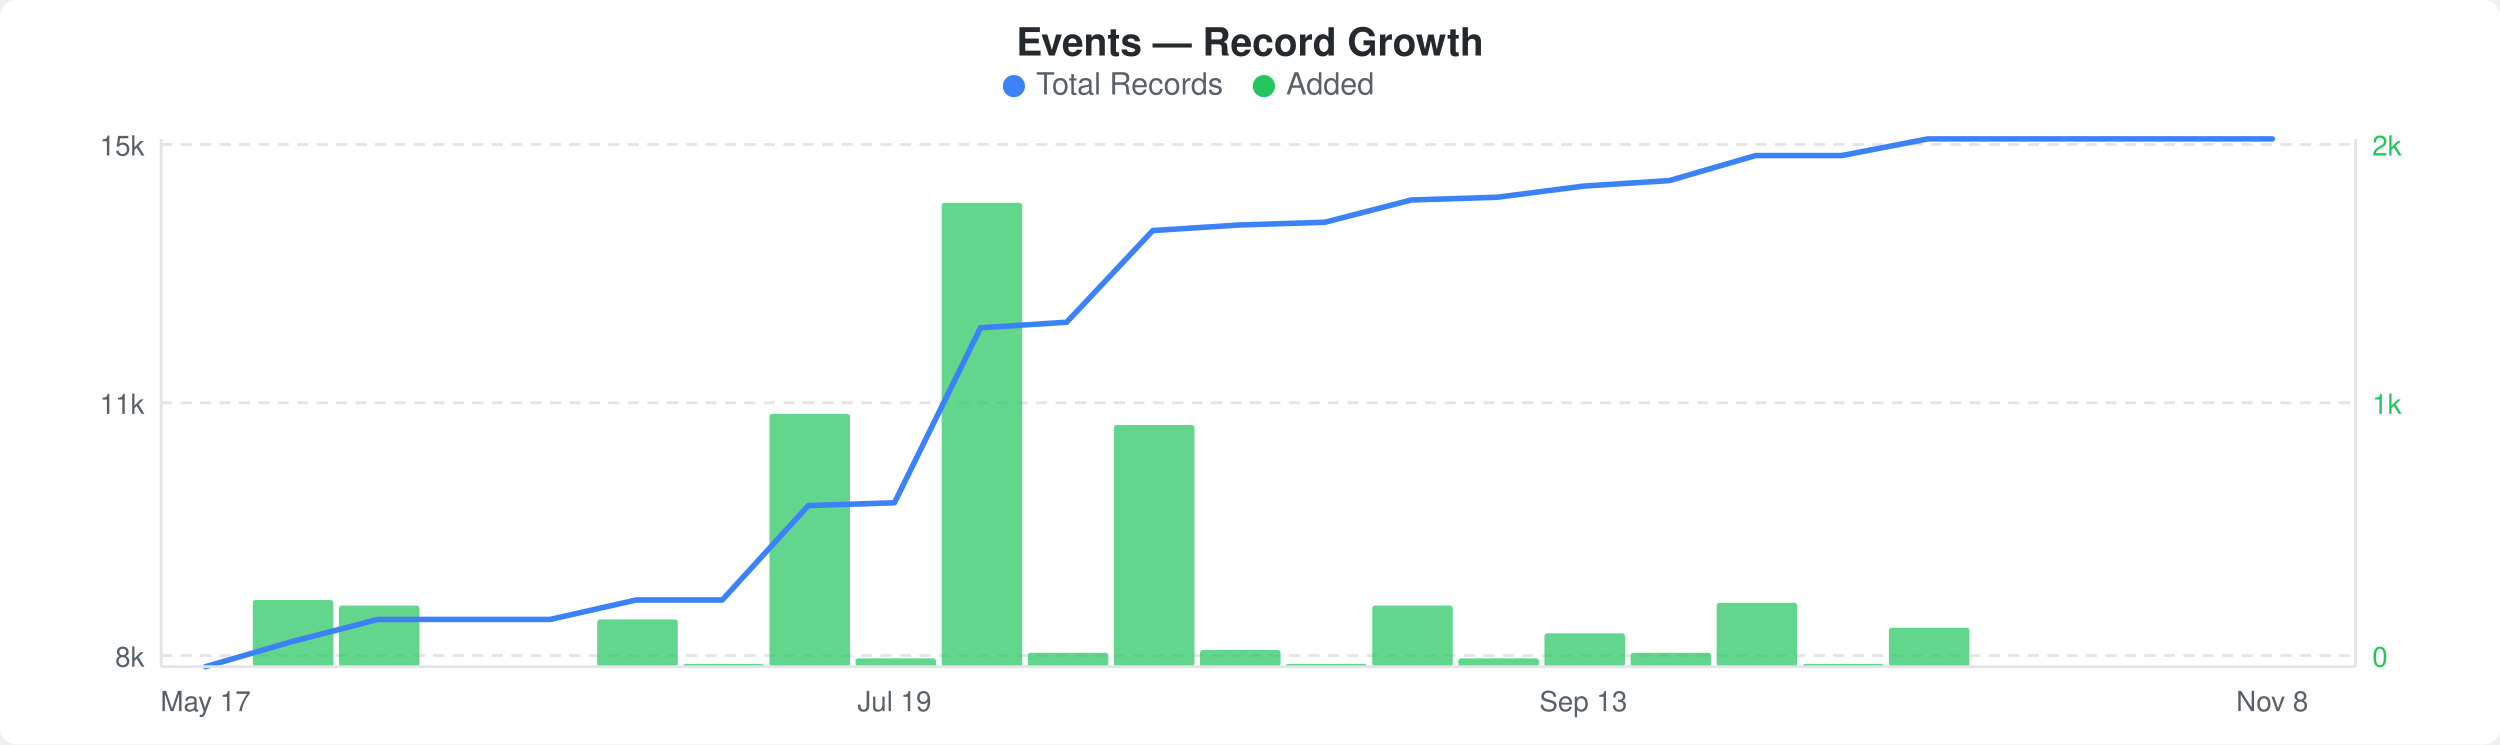
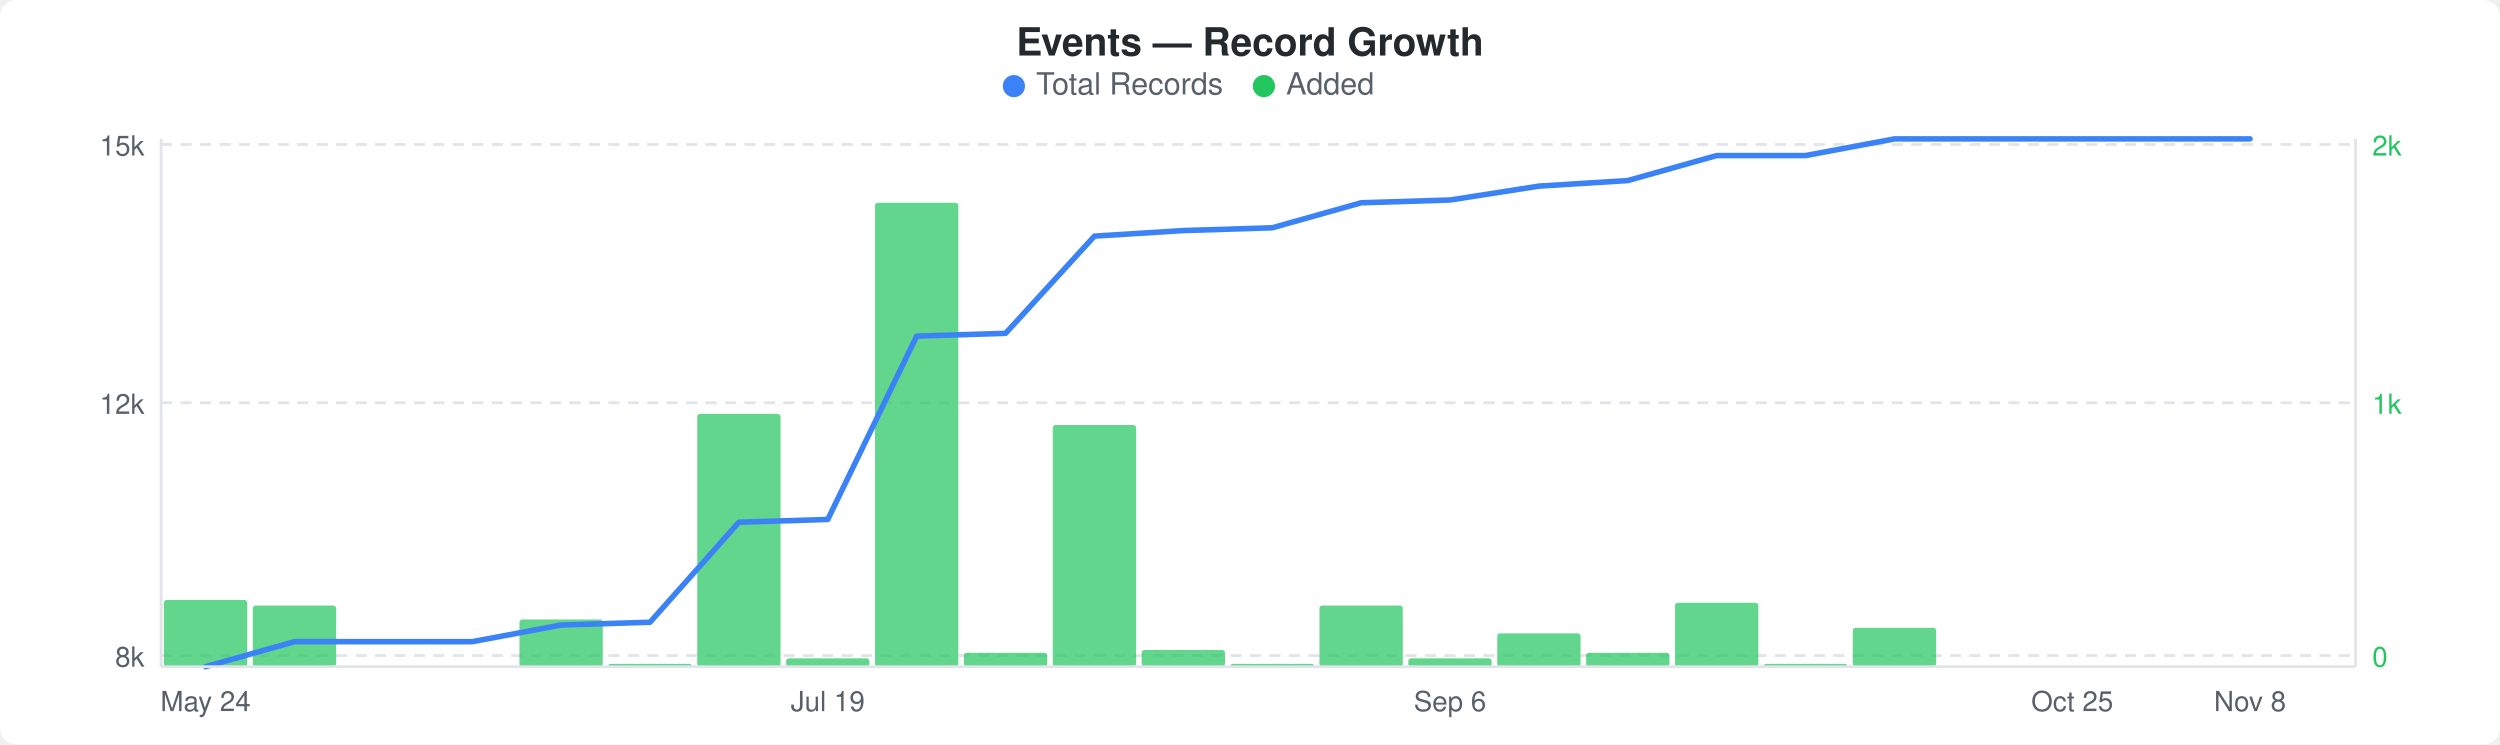
<svg xmlns="http://www.w3.org/2000/svg" width="900" height="268" viewBox="0 0 900 268">
  <rect width="900" height="268" fill="#ffffff" rx="6" ry="6" />
  <text x="450" y="20" text-anchor="middle" font-family="-apple-system, BlinkMacSystemFont, &quot;Segoe UI&quot;, Helvetica, Arial, sans-serif" font-size="14" font-weight="600" fill="#24292e">Events — Record Growth</text>
  <circle cx="365" cy="31" r="4" fill="#3b82f6" />
  <text x="373" y="34" font-family="-apple-system, BlinkMacSystemFont, &quot;Segoe UI&quot;, Helvetica, Arial, sans-serif" font-size="11" fill="#586069">Total Records</text>
  <circle cx="455" cy="31" r="4" fill="#22c55e" />
  <text x="463" y="34" font-family="-apple-system, BlinkMacSystemFont, &quot;Segoe UI&quot;, Helvetica, Arial, sans-serif" font-size="11" fill="#586069">Added</text>
  <line x1="58" y1="52" x2="848" y2="52" stroke="#e1e4e8" stroke-width="1" stroke-dasharray="4,3" />
  <line x1="58" y1="145" x2="848" y2="145" stroke="#e1e4e8" stroke-width="1" stroke-dasharray="4,3" />
  <line x1="58" y1="236" x2="848" y2="236" stroke="#e1e4e8" stroke-width="1" stroke-dasharray="4,3" />
-   <rect x="91" y="216" width="29" height="24" rx="1" fill="#22c55eb3" />
-   <rect x="122" y="218" width="29" height="22" rx="1" fill="#22c55eb3" />
-   <rect x="215" y="223" width="29" height="17" rx="1" fill="#22c55eb3" />
-   <rect x="246" y="239" width="29" height="1" rx="1" fill="#22c55eb3" />
-   <rect x="277" y="149" width="29" height="91" rx="1" fill="#22c55eb3" />
-   <rect x="308" y="237" width="29" height="3" rx="1" fill="#22c55eb3" />
-   <rect x="339" y="73" width="29" height="167" rx="1" fill="#22c55eb3" />
-   <rect x="370" y="235" width="29" height="5" rx="1" fill="#22c55eb3" />
-   <rect x="401" y="153" width="29" height="87" rx="1" fill="#22c55eb3" />
-   <rect x="432" y="234" width="29" height="6" rx="1" fill="#22c55eb3" />
-   <rect x="463" y="239" width="29" height="1" rx="1" fill="#22c55eb3" />
-   <rect x="494" y="218" width="29" height="22" rx="1" fill="#22c55eb3" />
-   <rect x="525" y="237" width="29" height="3" rx="1" fill="#22c55eb3" />
-   <rect x="556" y="228" width="29" height="12" rx="1" fill="#22c55eb3" />
-   <rect x="587" y="235" width="29" height="5" rx="1" fill="#22c55eb3" />
-   <rect x="618" y="217" width="29" height="23" rx="1" fill="#22c55eb3" />
-   <rect x="649" y="239" width="29" height="1" rx="1" fill="#22c55eb3" />
-   <rect x="680" y="226" width="29" height="14" rx="1" fill="#22c55eb3" />
-   <polyline points="74,240 105,231 136,223 167,223 198,223 229,216 260,216 291,182 322,181 353,118 384,116 415,83 446,81 477,80 508,72 539,71 570,67 601,65 632,56 663,56 694,50 725,50 756,50 787,50 818,50" fill="none" stroke="#3b82f6" stroke-width="2" stroke-linejoin="round" stroke-linecap="round" />
+   <rect x="59" y="216" width="30" height="24" rx="1" fill="#22c55eb3" />
+   <rect x="91" y="218" width="30" height="22" rx="1" fill="#22c55eb3" />
+   <rect x="187" y="223" width="30" height="17" rx="1" fill="#22c55eb3" />
+   <rect x="219" y="239" width="30" height="1" rx="1" fill="#22c55eb3" />
+   <rect x="251" y="149" width="30" height="91" rx="1" fill="#22c55eb3" />
+   <rect x="283" y="237" width="30" height="3" rx="1" fill="#22c55eb3" />
+   <rect x="315" y="73" width="30" height="167" rx="1" fill="#22c55eb3" />
+   <rect x="347" y="235" width="30" height="5" rx="1" fill="#22c55eb3" />
+   <rect x="379" y="153" width="30" height="87" rx="1" fill="#22c55eb3" />
+   <rect x="411" y="234" width="30" height="6" rx="1" fill="#22c55eb3" />
+   <rect x="443" y="239" width="30" height="1" rx="1" fill="#22c55eb3" />
+   <rect x="475" y="218" width="30" height="22" rx="1" fill="#22c55eb3" />
+   <rect x="507" y="237" width="30" height="3" rx="1" fill="#22c55eb3" />
+   <rect x="539" y="228" width="30" height="12" rx="1" fill="#22c55eb3" />
+   <rect x="571" y="235" width="30" height="5" rx="1" fill="#22c55eb3" />
+   <rect x="603" y="217" width="30" height="23" rx="1" fill="#22c55eb3" />
+   <rect x="635" y="239" width="30" height="1" rx="1" fill="#22c55eb3" />
+   <rect x="667" y="226" width="30" height="14" rx="1" fill="#22c55eb3" />
+   <polyline points="74,240 106,231 138,231 170,231 202,225 234,224 266,188 298,187 330,121 362,120 394,85 426,83 458,82 490,73 522,72 554,67 586,65 618,56 650,56 682,50 714,50 746,50 778,50 810,50" fill="none" stroke="#3b82f6" stroke-width="2" stroke-linejoin="round" stroke-linecap="round" />
  <text x="52" y="56" text-anchor="end" font-family="-apple-system, BlinkMacSystemFont, &quot;Segoe UI&quot;, Helvetica, Arial, sans-serif" font-size="10" fill="#586069">15k</text>
-   <text x="52" y="149" text-anchor="end" font-family="-apple-system, BlinkMacSystemFont, &quot;Segoe UI&quot;, Helvetica, Arial, sans-serif" font-size="10" fill="#586069">11k</text>
+   <text x="52" y="149" text-anchor="end" font-family="-apple-system, BlinkMacSystemFont, &quot;Segoe UI&quot;, Helvetica, Arial, sans-serif" font-size="10" fill="#586069">12k</text>
  <text x="52" y="240" text-anchor="end" font-family="-apple-system, BlinkMacSystemFont, &quot;Segoe UI&quot;, Helvetica, Arial, sans-serif" font-size="10" fill="#586069">8k</text>
  <text x="854" y="56" text-anchor="start" font-family="-apple-system, BlinkMacSystemFont, &quot;Segoe UI&quot;, Helvetica, Arial, sans-serif" font-size="10" fill="#22c55e">2k</text>
  <text x="854" y="149" text-anchor="start" font-family="-apple-system, BlinkMacSystemFont, &quot;Segoe UI&quot;, Helvetica, Arial, sans-serif" font-size="10" fill="#22c55e">1k</text>
  <text x="854" y="240" text-anchor="start" font-family="-apple-system, BlinkMacSystemFont, &quot;Segoe UI&quot;, Helvetica, Arial, sans-serif" font-size="10" fill="#22c55e">0</text>
  <line x1="58" y1="50" x2="58" y2="240" stroke="#e1e4e8" stroke-width="1" />
  <line x1="58" y1="240" x2="848" y2="240" stroke="#e1e4e8" stroke-width="1" />
  <line x1="848" y1="50" x2="848" y2="240" stroke="#e1e4e8" stroke-width="1" />
-   <text x="74" y="256" text-anchor="middle" font-family="-apple-system, BlinkMacSystemFont, &quot;Segoe UI&quot;, Helvetica, Arial, sans-serif" font-size="10" fill="#586069">May 17</text>
-   <text x="322" y="256" text-anchor="middle" font-family="-apple-system, BlinkMacSystemFont, &quot;Segoe UI&quot;, Helvetica, Arial, sans-serif" font-size="10" fill="#586069">Jul 19</text>
-   <text x="570" y="256" text-anchor="middle" font-family="-apple-system, BlinkMacSystemFont, &quot;Segoe UI&quot;, Helvetica, Arial, sans-serif" font-size="10" fill="#586069">Sep 13</text>
-   <text x="818" y="256" text-anchor="middle" font-family="-apple-system, BlinkMacSystemFont, &quot;Segoe UI&quot;, Helvetica, Arial, sans-serif" font-size="10" fill="#586069">Nov 8</text>
+   <text x="74" y="256" text-anchor="middle" font-family="-apple-system, BlinkMacSystemFont, &quot;Segoe UI&quot;, Helvetica, Arial, sans-serif" font-size="10" fill="#586069">May 24</text>
+   <text x="298" y="256" text-anchor="middle" font-family="-apple-system, BlinkMacSystemFont, &quot;Segoe UI&quot;, Helvetica, Arial, sans-serif" font-size="10" fill="#586069">Jul 19</text>
+   <text x="522" y="256" text-anchor="middle" font-family="-apple-system, BlinkMacSystemFont, &quot;Segoe UI&quot;, Helvetica, Arial, sans-serif" font-size="10" fill="#586069">Sep 6</text>
+   <text x="746" y="256" text-anchor="middle" font-family="-apple-system, BlinkMacSystemFont, &quot;Segoe UI&quot;, Helvetica, Arial, sans-serif" font-size="10" fill="#586069">Oct 25</text>
+   <text x="810" y="256" text-anchor="middle" font-family="-apple-system, BlinkMacSystemFont, &quot;Segoe UI&quot;, Helvetica, Arial, sans-serif" font-size="10" fill="#586069">Nov 8</text>
</svg>
